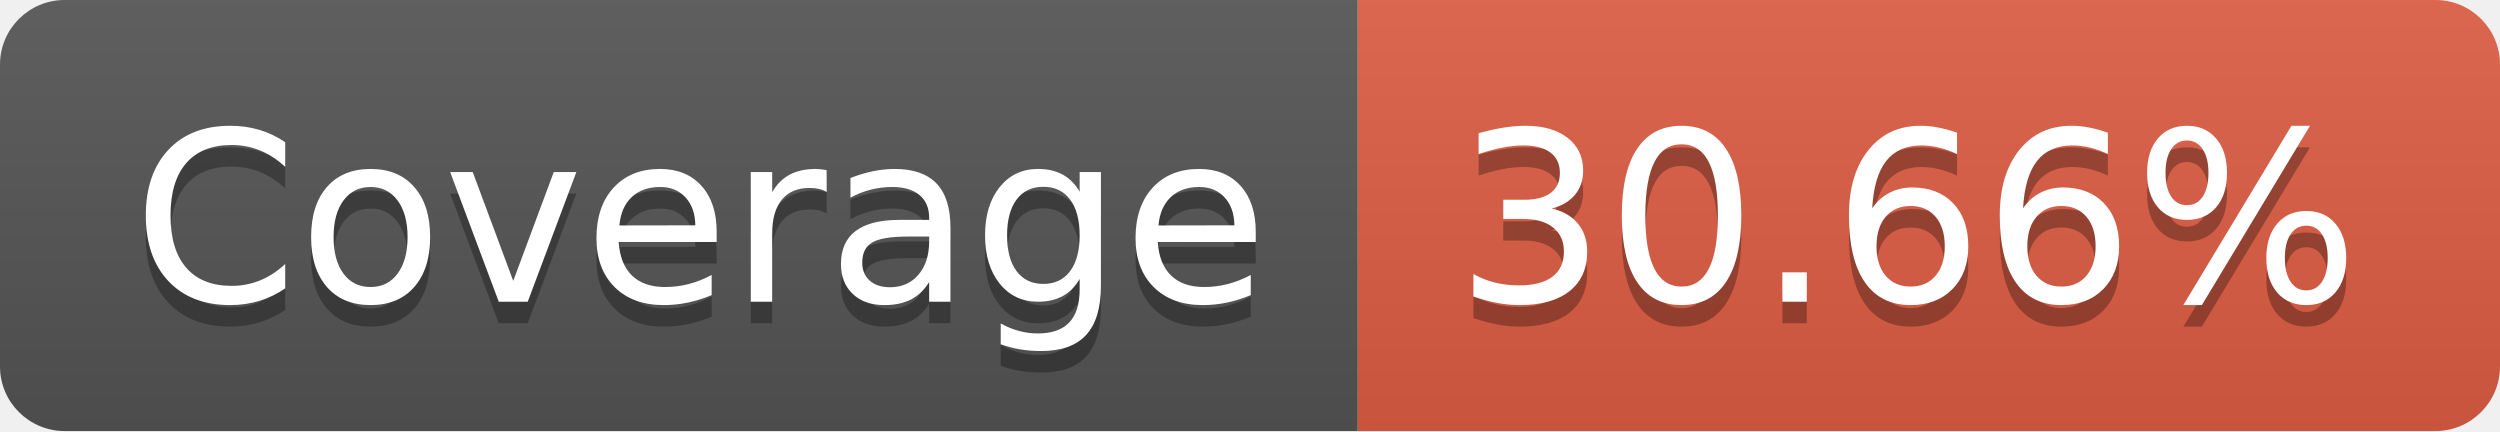
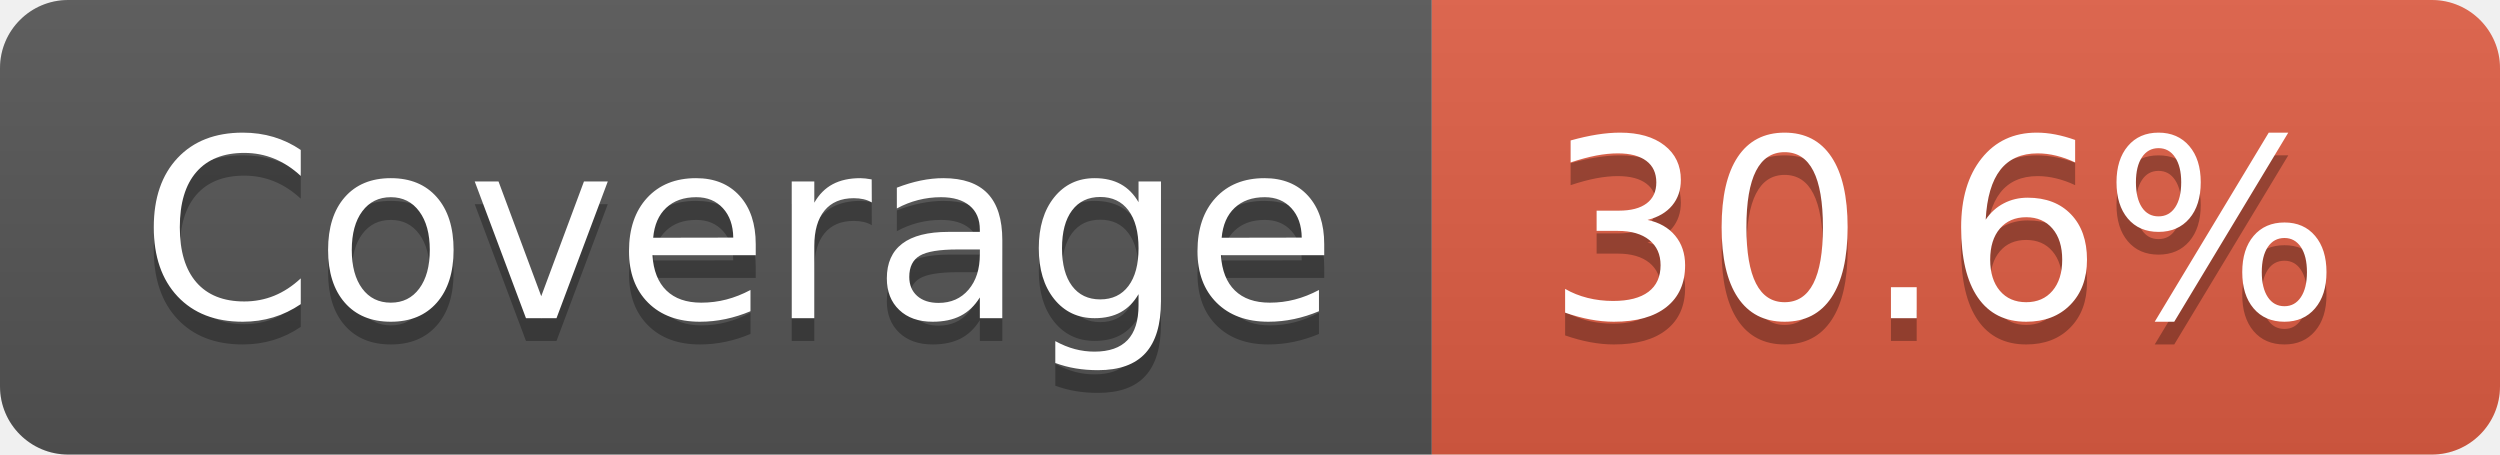
- <svg xmlns="http://www.w3.org/2000/svg" width="116" height="20" role="img" aria-label="Coverage: 30.66%">
+ <svg xmlns="http://www.w3.org/2000/svg" width="110" height="20" role="img" aria-label="Coverage: 30.6%">
  <linearGradient id="s" x2="0" y2="100%">
    <stop offset="0" stop-color="#bbb" stop-opacity=".1" />
    <stop offset="1" stop-opacity=".1" />
  </linearGradient>
  <clipPath id="r">
-     <rect width="116" height="20" rx="3" fill="#fff" />
+     <rect width="110" height="20" rx="3" fill="#fff" />
  </clipPath>
  <g clip-path="url(#r)">
    <rect width="63" height="20" fill="#555" />
-     <rect x="63" width="53" height="20" fill="#e05d44" />
-     <rect width="116" height="20" fill="url(#s)" />
+     <rect x="63" width="47" height="20" fill="#e05d44" />
+     <rect width="110" height="20" fill="url(#s)" />
  </g>
  <g fill="#fff" text-anchor="middle" font-family="Verdana,Geneva,DejaVu Sans,sans-serif" text-rendering="geometricPrecision" font-size="110">
    <text aria-hidden="true" x="325" y="150" fill="#010101" fill-opacity=".3" transform="scale(.1)" textLength="530">Coverage</text>
    <text x="325" y="140" transform="scale(.1)" fill="#fff" textLength="530">Coverage</text>
-     <text aria-hidden="true" x="885" y="150" fill="#010101" fill-opacity=".3" transform="scale(.1)" textLength="430">30.66%</text>
-     <text x="885" y="140" transform="scale(.1)" fill="#fff" textLength="430">30.66%</text>
+     <text aria-hidden="true" x="855" y="150" fill="#010101" fill-opacity=".3" transform="scale(.1)" textLength="370">30.6%</text>
+     <text x="855" y="140" transform="scale(.1)" fill="#fff" textLength="370">30.6%</text>
  </g>
</svg>
